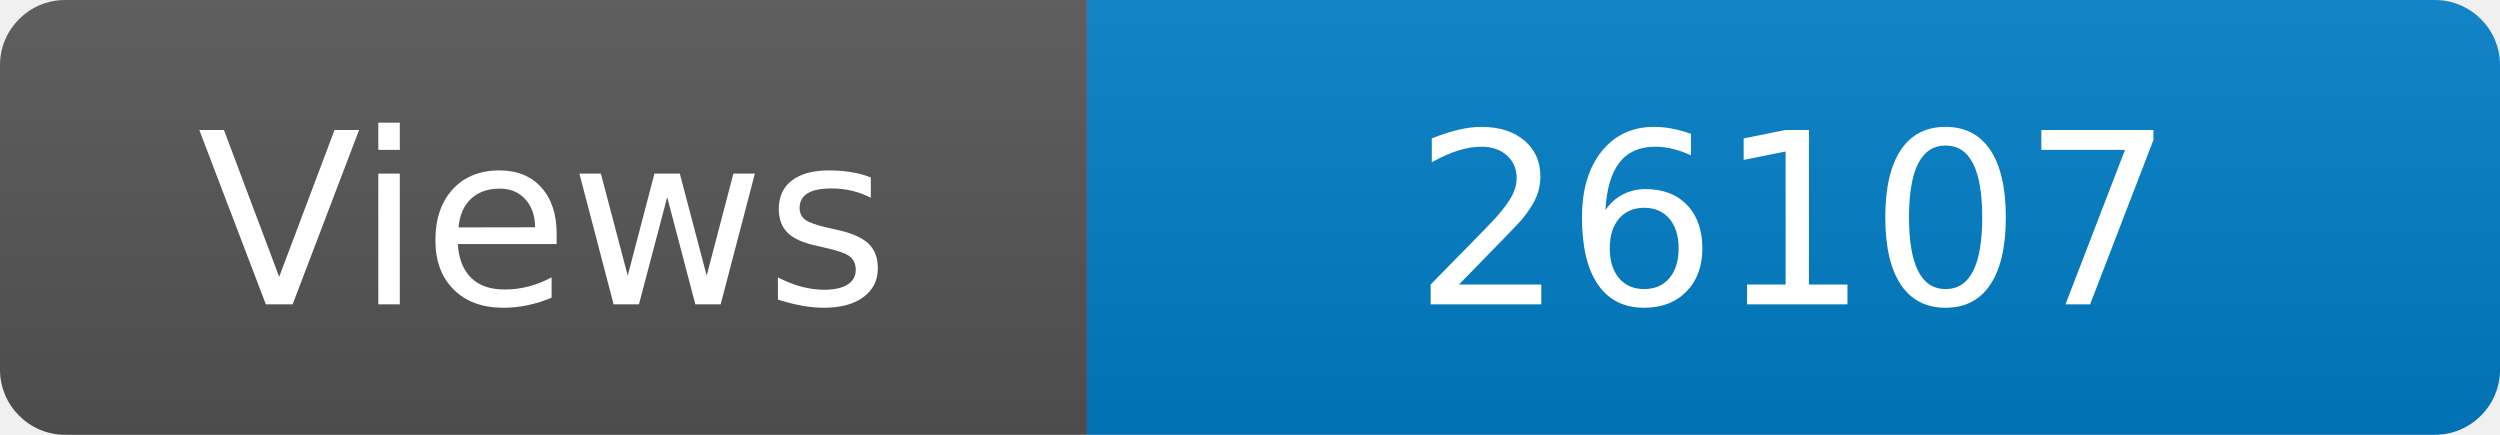
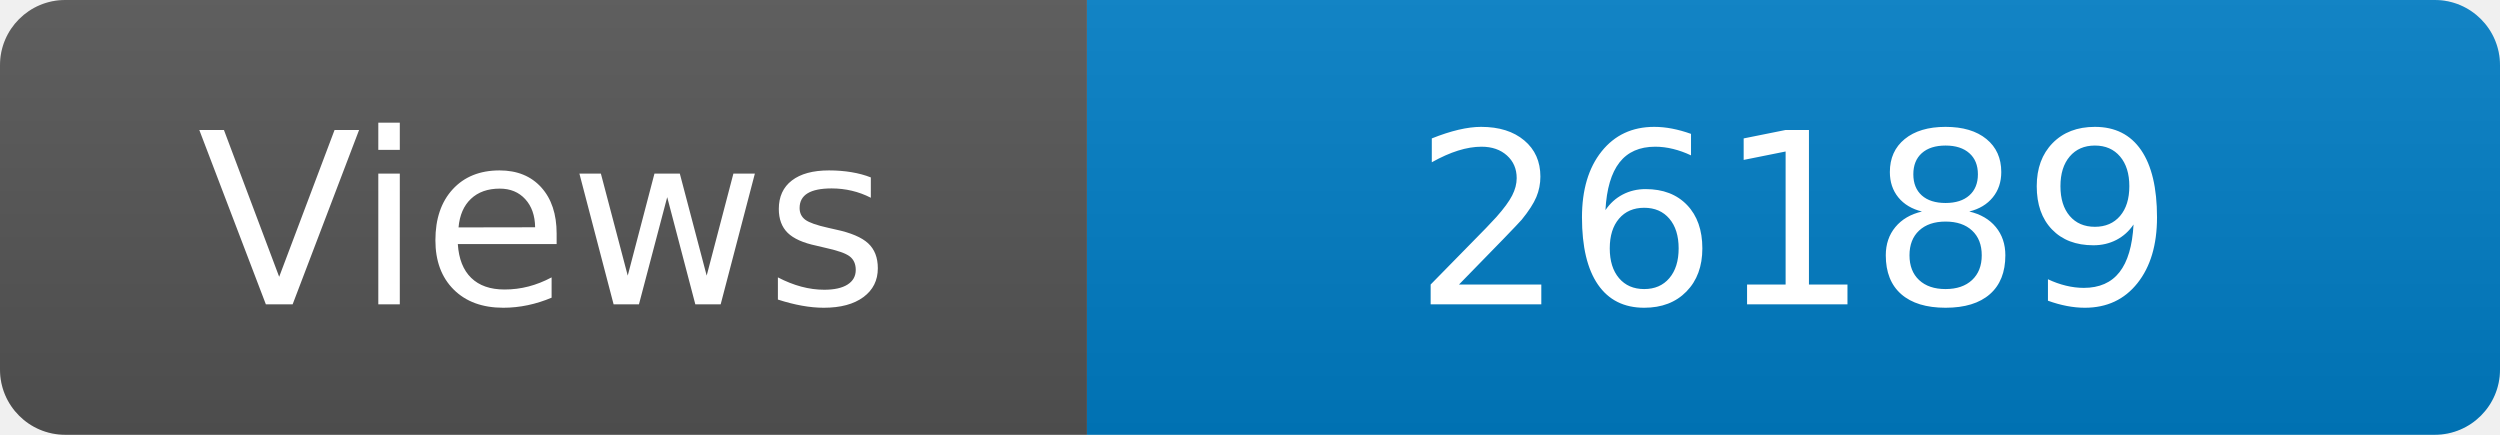
<svg xmlns="http://www.w3.org/2000/svg" width="115" height="20" role="img" aria-label="Maintained?: yes">
  <linearGradient id="s" x2="0" y2="100%">
    <stop offset="0" stop-color="#bbb" stop-opacity=".1" />
    <stop offset="1" stop-opacity=".1" />
  </linearGradient>
  <clipPath id="r">
    <rect width="115" height="20" rx="3" fill="#fff" />
  </clipPath>
  <g clip-path="url(#r)">
    <rect width="50" height="20" fill="#555" />
    <rect x="50" width="160" height="20" fill="#007ec6" />
    <rect width="115" height="20" fill="url(#s)" />
  </g>
  <g fill="#fff" text-anchor="middle" font-family="Verdana,Geneva,DejaVu Sans,sans-serif" font-size="110">
    <text x="250" y="140" transform="scale(.1)" fill="#fff">Views</text>
-     <text x="825" y="140" transform="scale(.1)" fill="#fff">26107</text>
+     <text x="825" y="140" transform="scale(.1)" fill="#fff">26189</text>
  </g>
</svg>
